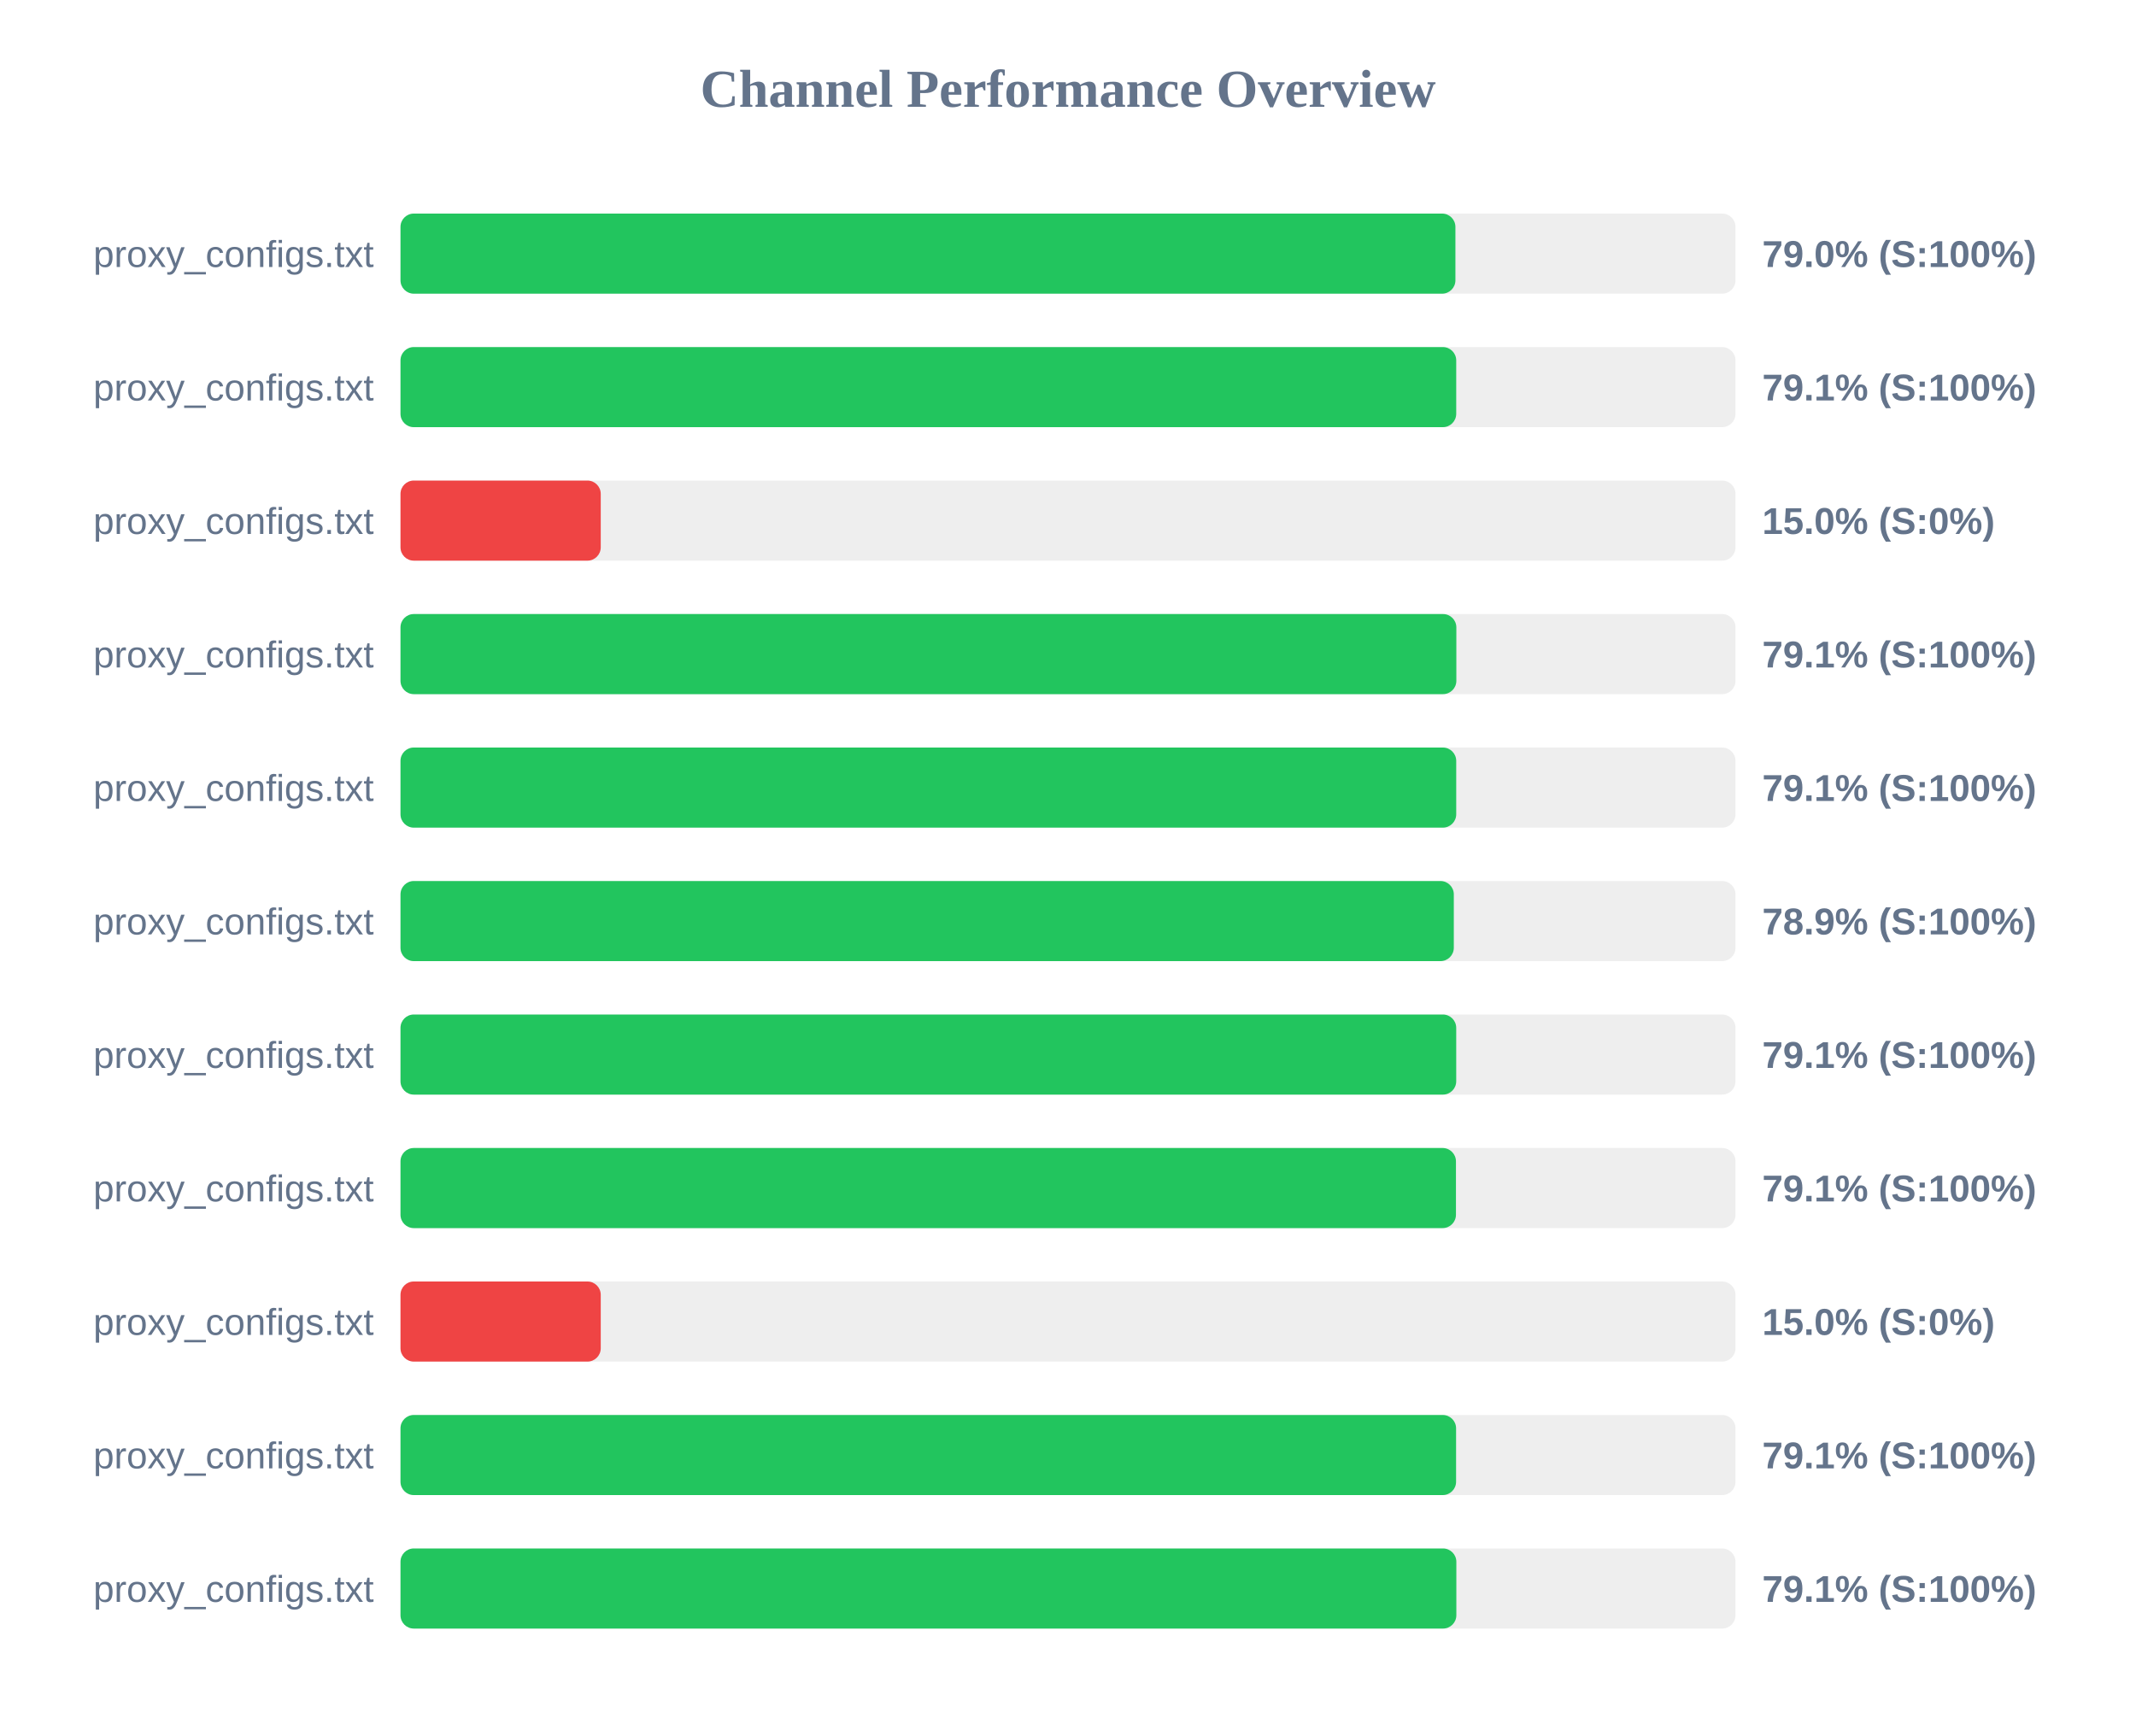
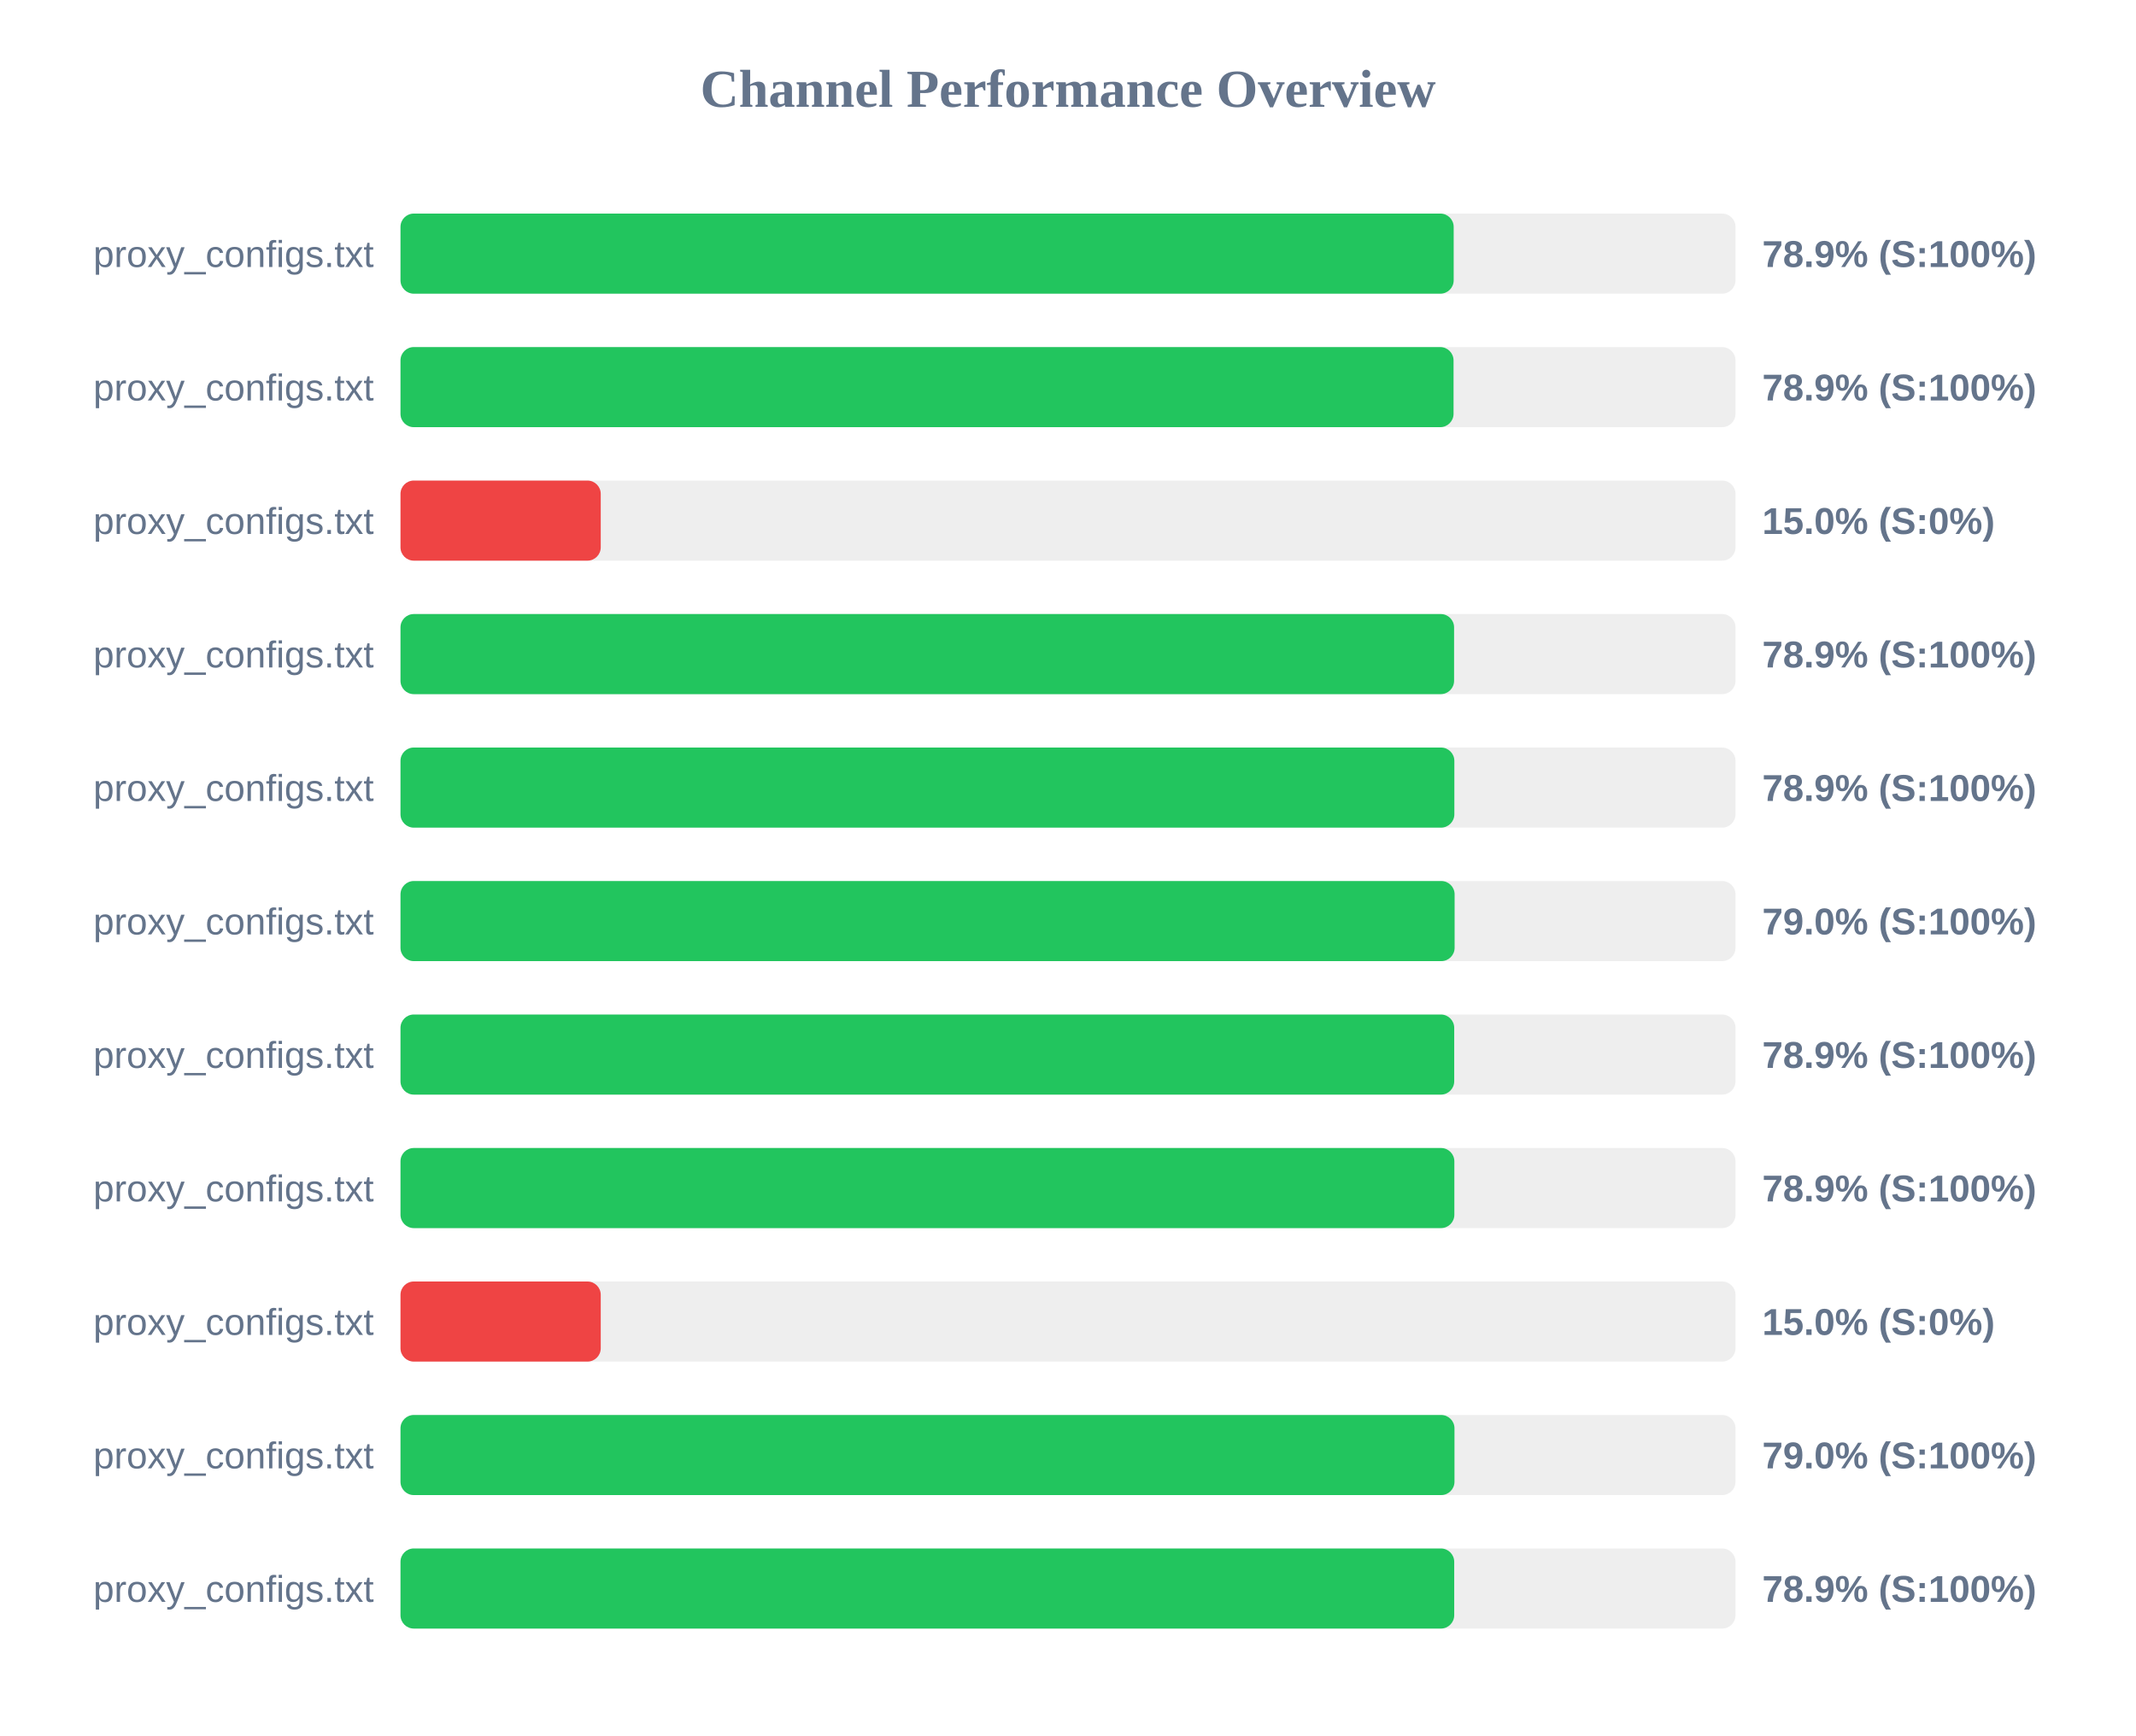
<svg xmlns="http://www.w3.org/2000/svg" width="800" height="650" version="1.1">
  <style>
        .row { font: 14px Arial; fill: #64748b; }
        .score { font: bold 14px Arial; fill: #64748b; }
    </style>
  <text x="400" y="40" text-anchor="middle" font-size="20px" font-weight="bold" fill="#64748b">Channel Performance Overview</text>
  <rect x="150" y="80" width="500" height="30" fill="#eee" rx="5" />
-   <rect x="150" y="80" width="395.1" height="30" fill="#22c55e" rx="5" />
+   <rect x="150" y="80" width="394.45" height="30" fill="#22c55e" rx="5" />
  <text x="140" y="100" text-anchor="end" class="row">proxy_configs.txt</text>
-   <text x="660" y="100" text-anchor="start" class="score">79.0% (S:100%)</text>
+   <text x="660" y="100" text-anchor="start" class="score">78.9% (S:100%)</text>
  <rect x="150" y="130" width="500" height="30" fill="#eee" rx="5" />
-   <rect x="150" y="130" width="395.4" height="30" fill="#22c55e" rx="5" />
+   <rect x="150" y="130" width="394.4" height="30" fill="#22c55e" rx="5" />
  <text x="140" y="150" text-anchor="end" class="row">proxy_configs.txt</text>
-   <text x="660" y="150" text-anchor="start" class="score">79.1% (S:100%)</text>
+   <text x="660" y="150" text-anchor="start" class="score">78.9% (S:100%)</text>
  <rect x="150" y="180" width="500" height="30" fill="#eee" rx="5" />
  <rect x="150" y="180" width="75.0" height="30" fill="#ef4444" rx="5" />
  <text x="140" y="200" text-anchor="end" class="row">proxy_configs.txt</text>
  <text x="660" y="200" text-anchor="start" class="score">15.0% (S:0%)</text>
  <rect x="150" y="230" width="500" height="30" fill="#eee" rx="5" />
-   <rect x="150" y="230" width="395.45" height="30" fill="#22c55e" rx="5" />
+   <rect x="150" y="230" width="394.6" height="30" fill="#22c55e" rx="5" />
  <text x="140" y="250" text-anchor="end" class="row">proxy_configs.txt</text>
-   <text x="660" y="250" text-anchor="start" class="score">79.1% (S:100%)</text>
+   <text x="660" y="250" text-anchor="start" class="score">78.9% (S:100%)</text>
  <rect x="150" y="280" width="500" height="30" fill="#eee" rx="5" />
-   <rect x="150" y="280" width="395.4" height="30" fill="#22c55e" rx="5" />
+   <rect x="150" y="280" width="394.7" height="30" fill="#22c55e" rx="5" />
  <text x="140" y="300" text-anchor="end" class="row">proxy_configs.txt</text>
-   <text x="660" y="300" text-anchor="start" class="score">79.1% (S:100%)</text>
+   <text x="660" y="300" text-anchor="start" class="score">78.9% (S:100%)</text>
  <rect x="150" y="330" width="500" height="30" fill="#eee" rx="5" />
-   <rect x="150" y="330" width="394.5" height="30" fill="#22c55e" rx="5" />
+   <rect x="150" y="330" width="394.8" height="30" fill="#22c55e" rx="5" />
  <text x="140" y="350" text-anchor="end" class="row">proxy_configs.txt</text>
-   <text x="660" y="350" text-anchor="start" class="score">78.9% (S:100%)</text>
+   <text x="660" y="350" text-anchor="start" class="score">79.0% (S:100%)</text>
  <rect x="150" y="380" width="500" height="30" fill="#eee" rx="5" />
-   <rect x="150" y="380" width="395.4" height="30" fill="#22c55e" rx="5" />
+   <rect x="150" y="380" width="394.65" height="30" fill="#22c55e" rx="5" />
  <text x="140" y="400" text-anchor="end" class="row">proxy_configs.txt</text>
-   <text x="660" y="400" text-anchor="start" class="score">79.1% (S:100%)</text>
+   <text x="660" y="400" text-anchor="start" class="score">78.9% (S:100%)</text>
  <rect x="150" y="430" width="500" height="30" fill="#eee" rx="5" />
-   <rect x="150" y="430" width="395.3" height="30" fill="#22c55e" rx="5" />
+   <rect x="150" y="430" width="394.7" height="30" fill="#22c55e" rx="5" />
  <text x="140" y="450" text-anchor="end" class="row">proxy_configs.txt</text>
-   <text x="660" y="450" text-anchor="start" class="score">79.1% (S:100%)</text>
+   <text x="660" y="450" text-anchor="start" class="score">78.9% (S:100%)</text>
  <rect x="150" y="480" width="500" height="30" fill="#eee" rx="5" />
  <rect x="150" y="480" width="75.0" height="30" fill="#ef4444" rx="5" />
  <text x="140" y="500" text-anchor="end" class="row">proxy_configs.txt</text>
  <text x="660" y="500" text-anchor="start" class="score">15.0% (S:0%)</text>
  <rect x="150" y="530" width="500" height="30" fill="#eee" rx="5" />
-   <rect x="150" y="530" width="395.35" height="30" fill="#22c55e" rx="5" />
+   <rect x="150" y="530" width="394.75" height="30" fill="#22c55e" rx="5" />
  <text x="140" y="550" text-anchor="end" class="row">proxy_configs.txt</text>
-   <text x="660" y="550" text-anchor="start" class="score">79.1% (S:100%)</text>
+   <text x="660" y="550" text-anchor="start" class="score">79.0% (S:100%)</text>
  <rect x="150" y="580" width="500" height="30" fill="#eee" rx="5" />
-   <rect x="150" y="580" width="395.45" height="30" fill="#22c55e" rx="5" />
+   <rect x="150" y="580" width="394.65" height="30" fill="#22c55e" rx="5" />
  <text x="140" y="600" text-anchor="end" class="row">proxy_configs.txt</text>
-   <text x="660" y="600" text-anchor="start" class="score">79.1% (S:100%)</text>
+   <text x="660" y="600" text-anchor="start" class="score">78.9% (S:100%)</text>
</svg>
